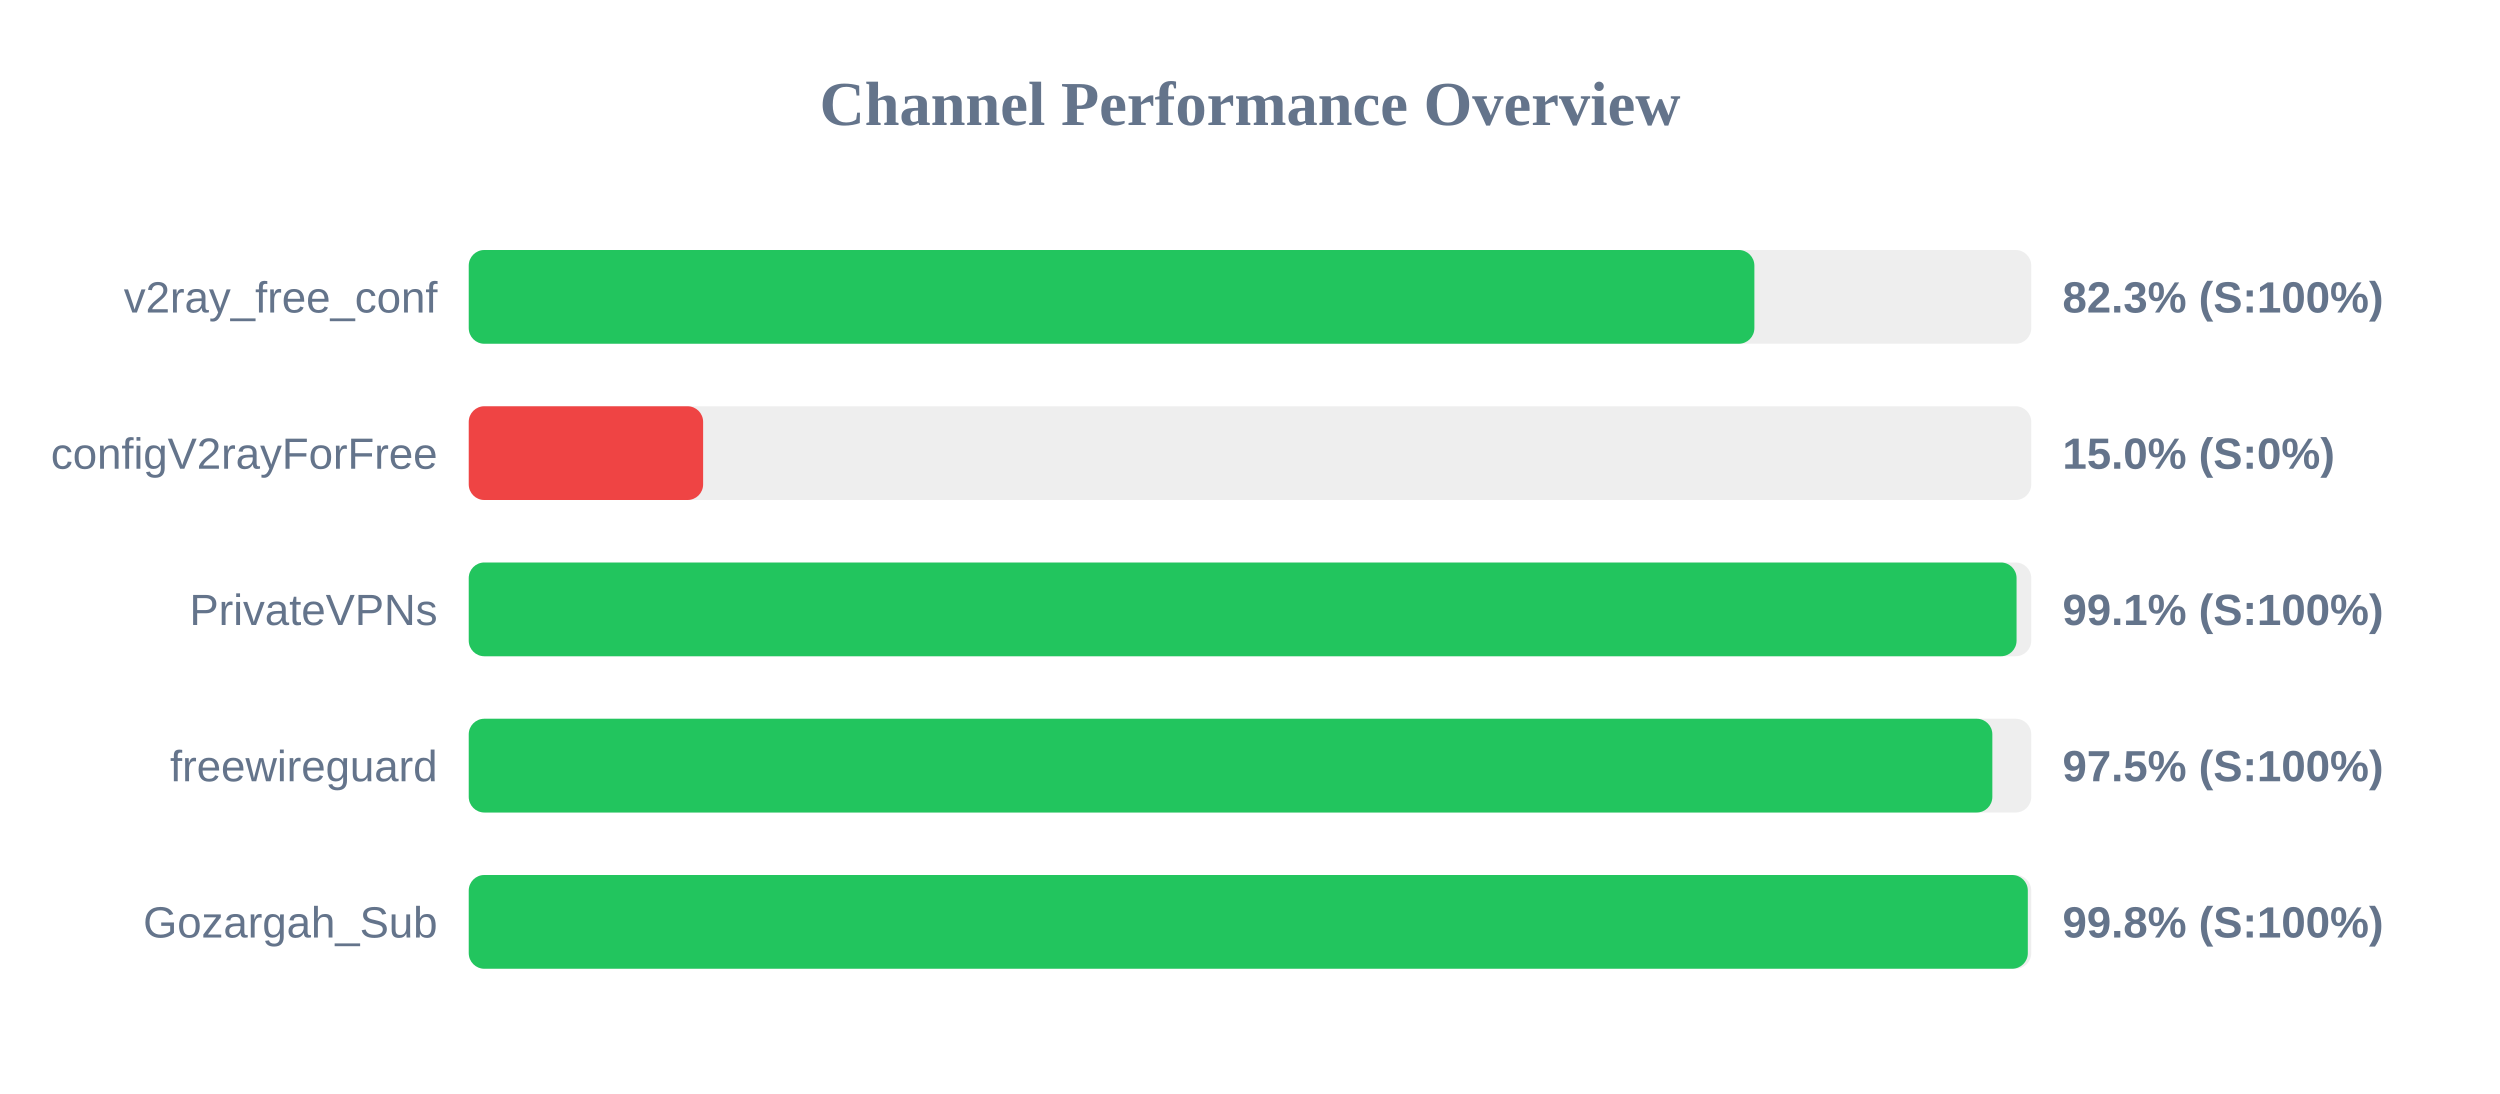
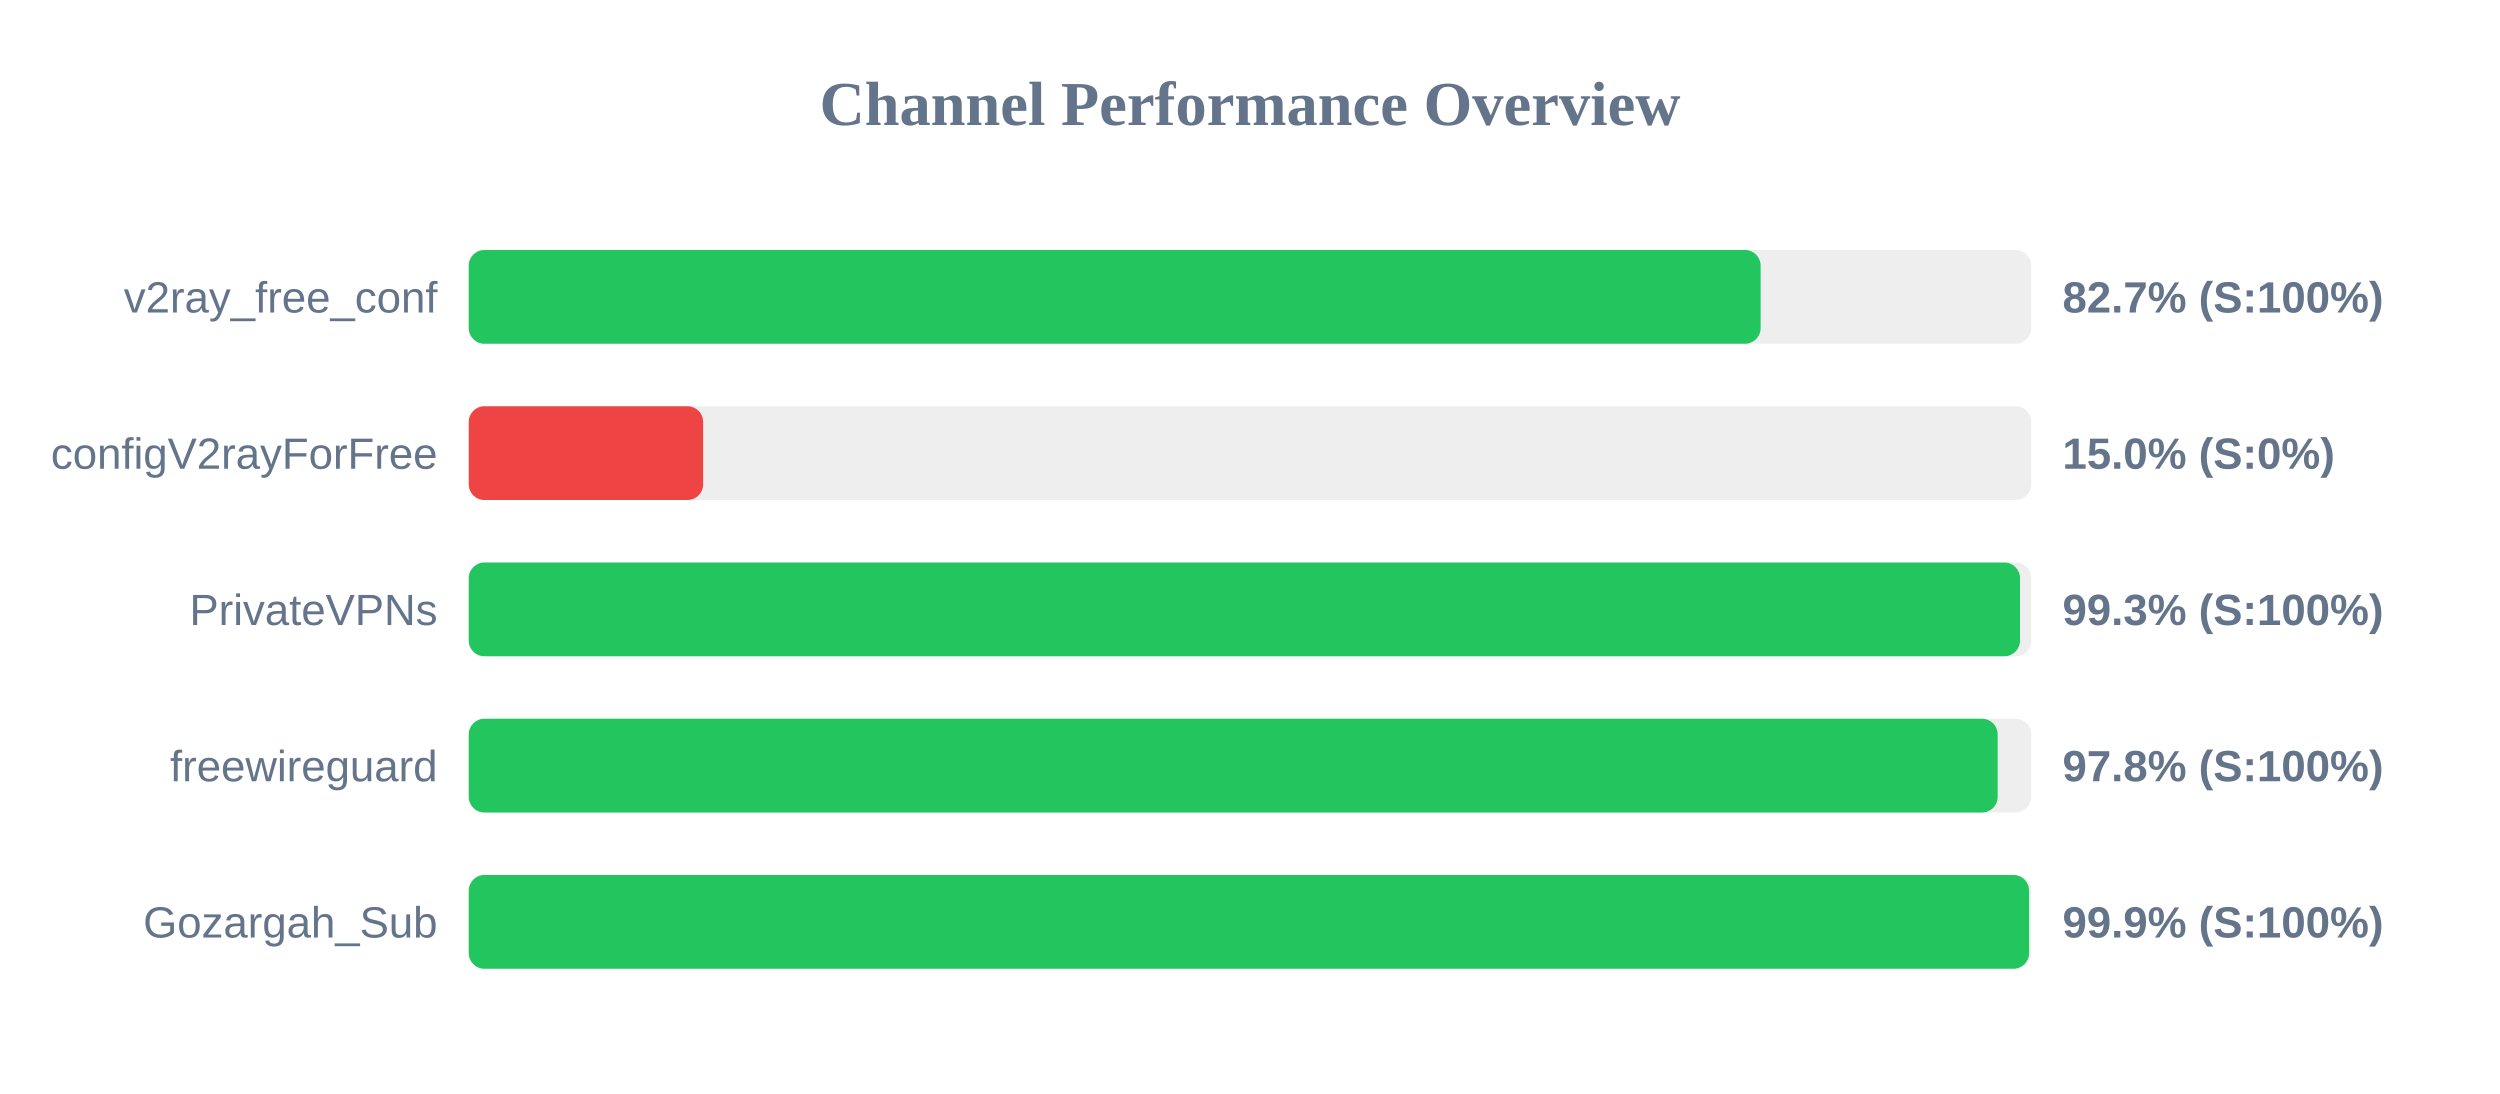
<svg xmlns="http://www.w3.org/2000/svg" width="800" height="350" version="1.1">
  <style>
        .row { font: 14px Arial; fill: #64748b; }
        .score { font: bold 14px Arial; fill: #64748b; }
    </style>
  <text x="400" y="40" text-anchor="middle" font-size="20px" font-weight="bold" fill="#64748b">Channel Performance Overview</text>
  <rect x="150" y="80" width="500" height="30" fill="#eee" rx="5" />
-   <rect x="150" y="80" width="411.4" height="30" fill="#22c55e" rx="5" />
+   <rect x="150" y="80" width="413.4" height="30" fill="#22c55e" rx="5" />
  <text x="140" y="100" text-anchor="end" class="row">v2ray_free_conf</text>
-   <text x="660" y="100" text-anchor="start" class="score">82.3% (S:100%)</text>
+   <text x="660" y="100" text-anchor="start" class="score">82.7% (S:100%)</text>
  <rect x="150" y="130" width="500" height="30" fill="#eee" rx="5" />
  <rect x="150" y="130" width="75.0" height="30" fill="#ef4444" rx="5" />
  <text x="140" y="150" text-anchor="end" class="row">configV2rayForFree</text>
  <text x="660" y="150" text-anchor="start" class="score">15.0% (S:0%)</text>
  <rect x="150" y="180" width="500" height="30" fill="#eee" rx="5" />
-   <rect x="150" y="180" width="495.3" height="30" fill="#22c55e" rx="5" />
+   <rect x="150" y="180" width="496.4" height="30" fill="#22c55e" rx="5" />
  <text x="140" y="200" text-anchor="end" class="row">PrivateVPNs</text>
-   <text x="660" y="200" text-anchor="start" class="score">99.1% (S:100%)</text>
+   <text x="660" y="200" text-anchor="start" class="score">99.3% (S:100%)</text>
  <rect x="150" y="230" width="500" height="30" fill="#eee" rx="5" />
-   <rect x="150" y="230" width="487.55" height="30" fill="#22c55e" rx="5" />
+   <rect x="150" y="230" width="489.25" height="30" fill="#22c55e" rx="5" />
  <text x="140" y="250" text-anchor="end" class="row">freewireguard</text>
-   <text x="660" y="250" text-anchor="start" class="score">97.5% (S:100%)</text>
+   <text x="660" y="250" text-anchor="start" class="score">97.8% (S:100%)</text>
  <rect x="150" y="280" width="500" height="30" fill="#eee" rx="5" />
-   <rect x="150" y="280" width="498.9" height="30" fill="#22c55e" rx="5" />
+   <rect x="150" y="280" width="499.3" height="30" fill="#22c55e" rx="5" />
  <text x="140" y="300" text-anchor="end" class="row">Gozargah_Sub</text>
-   <text x="660" y="300" text-anchor="start" class="score">99.8% (S:100%)</text>
+   <text x="660" y="300" text-anchor="start" class="score">99.9% (S:100%)</text>
</svg>
